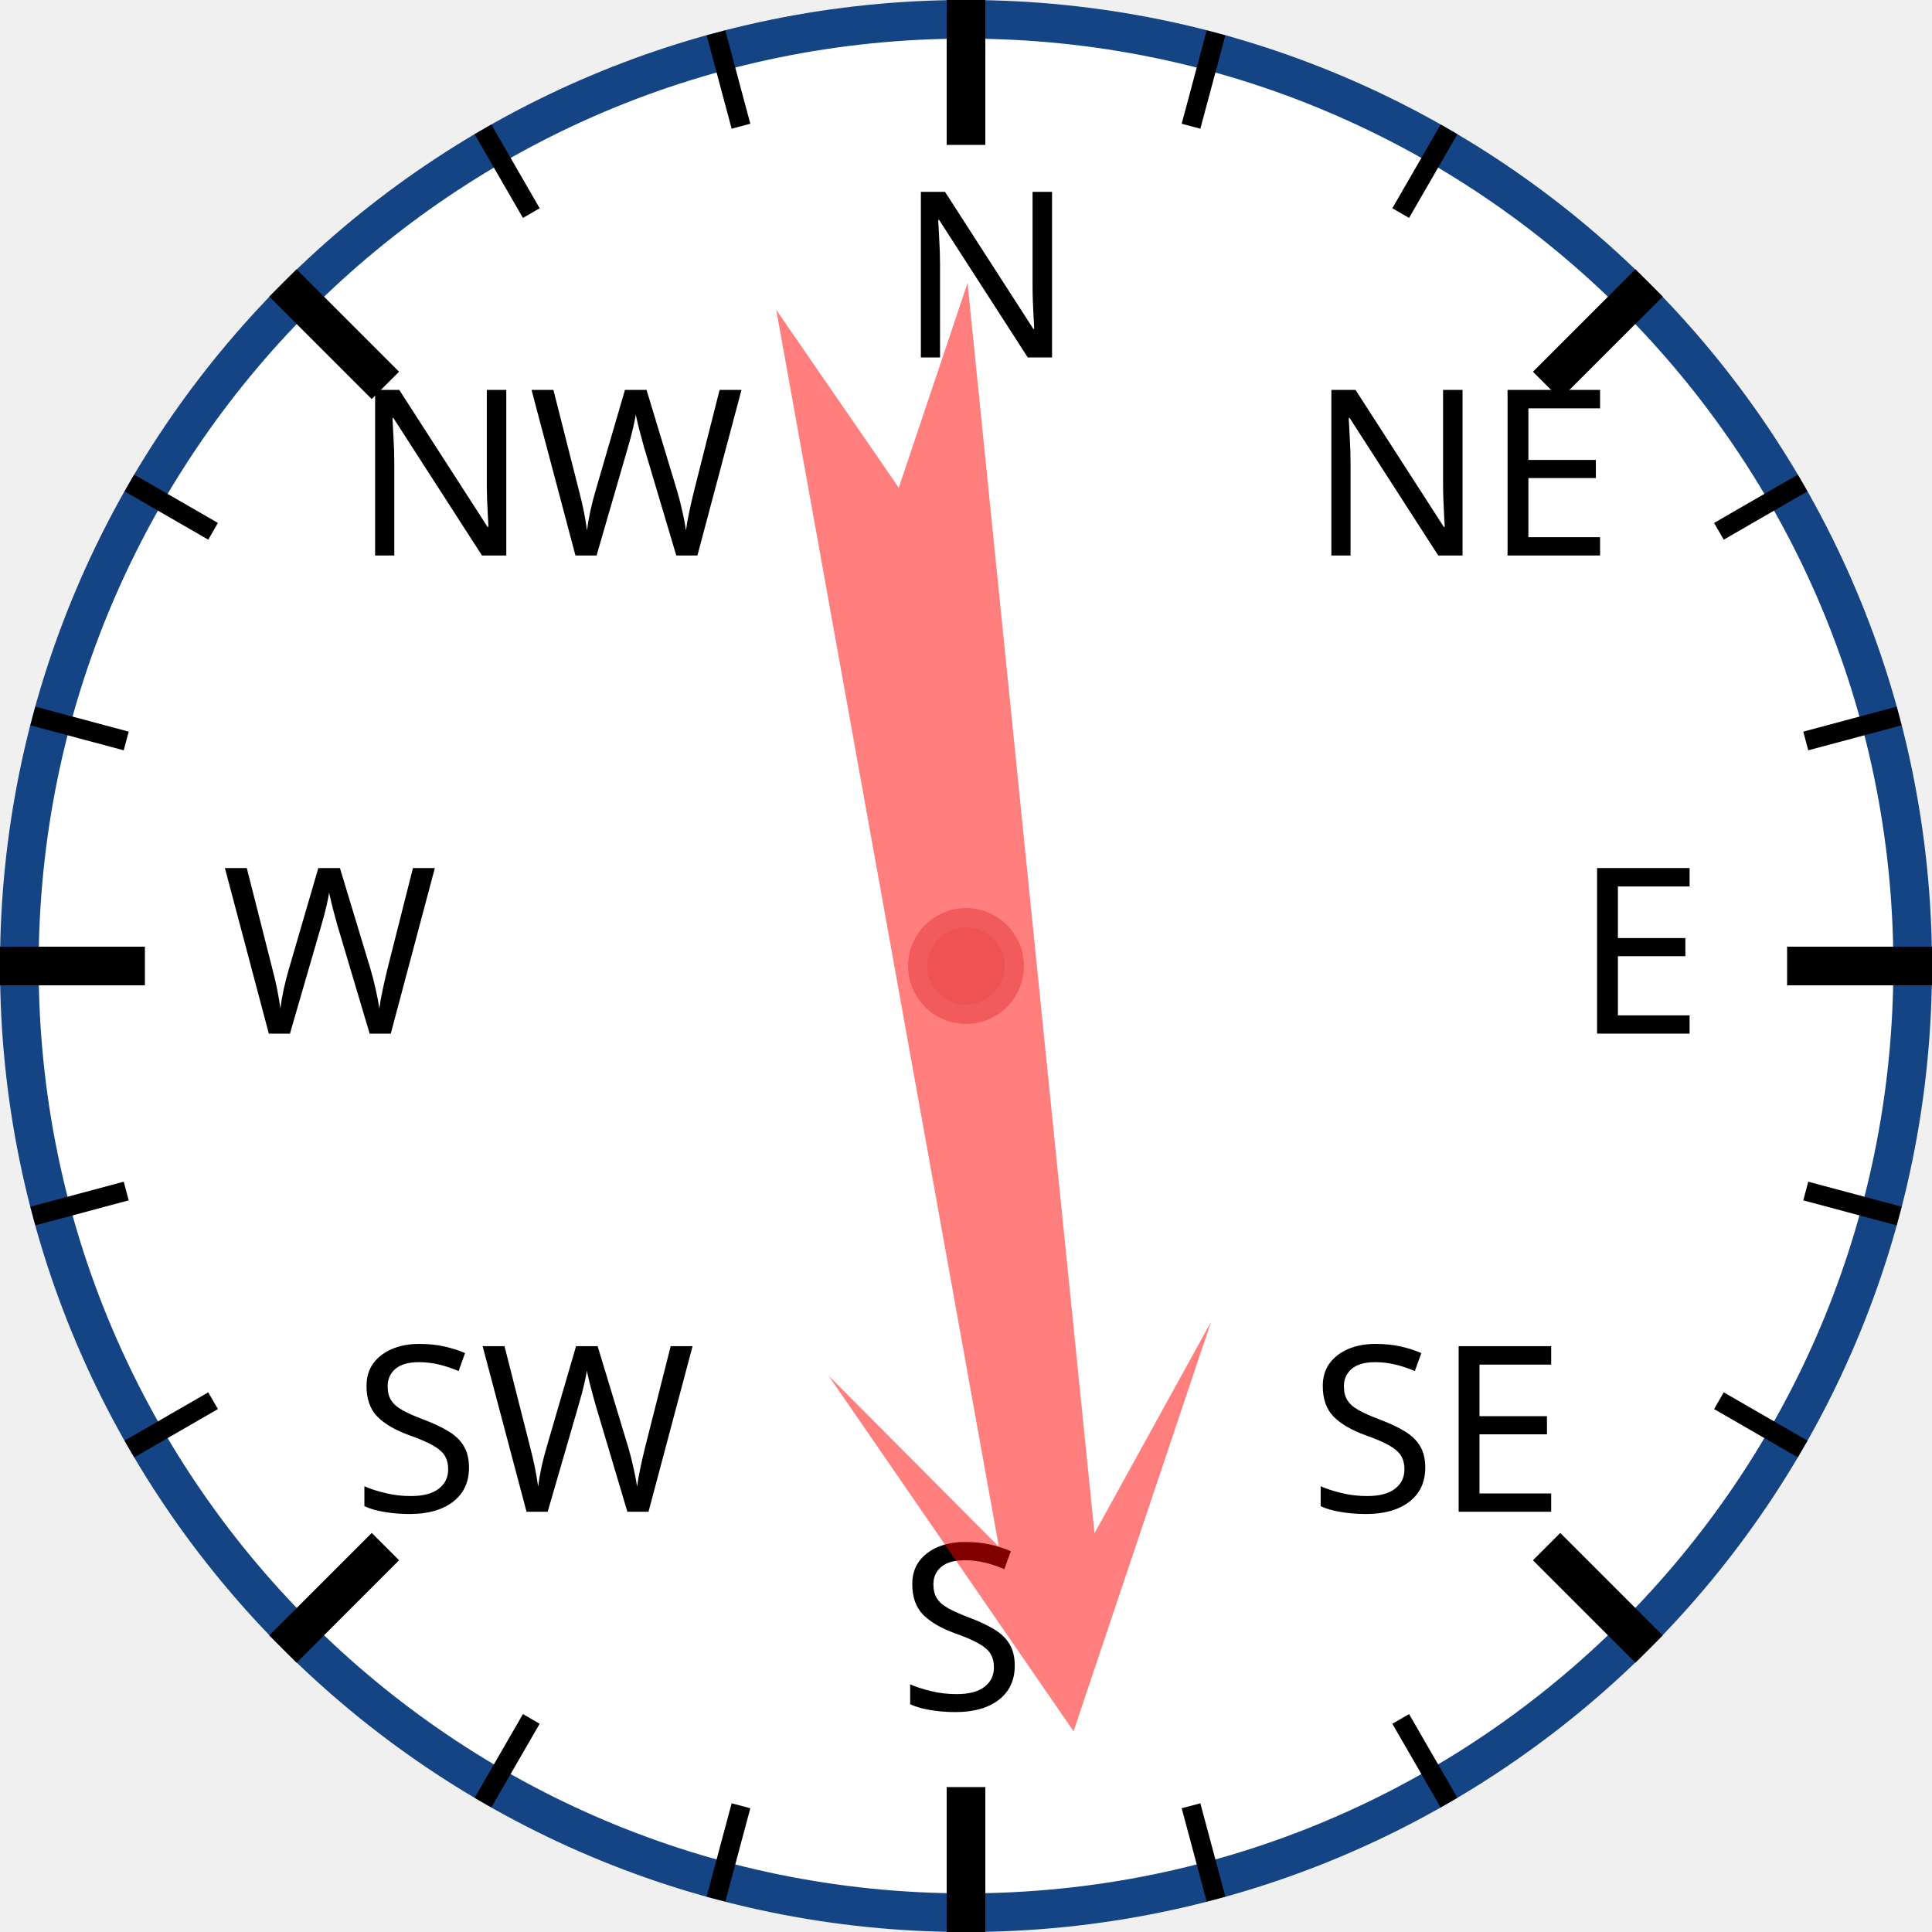
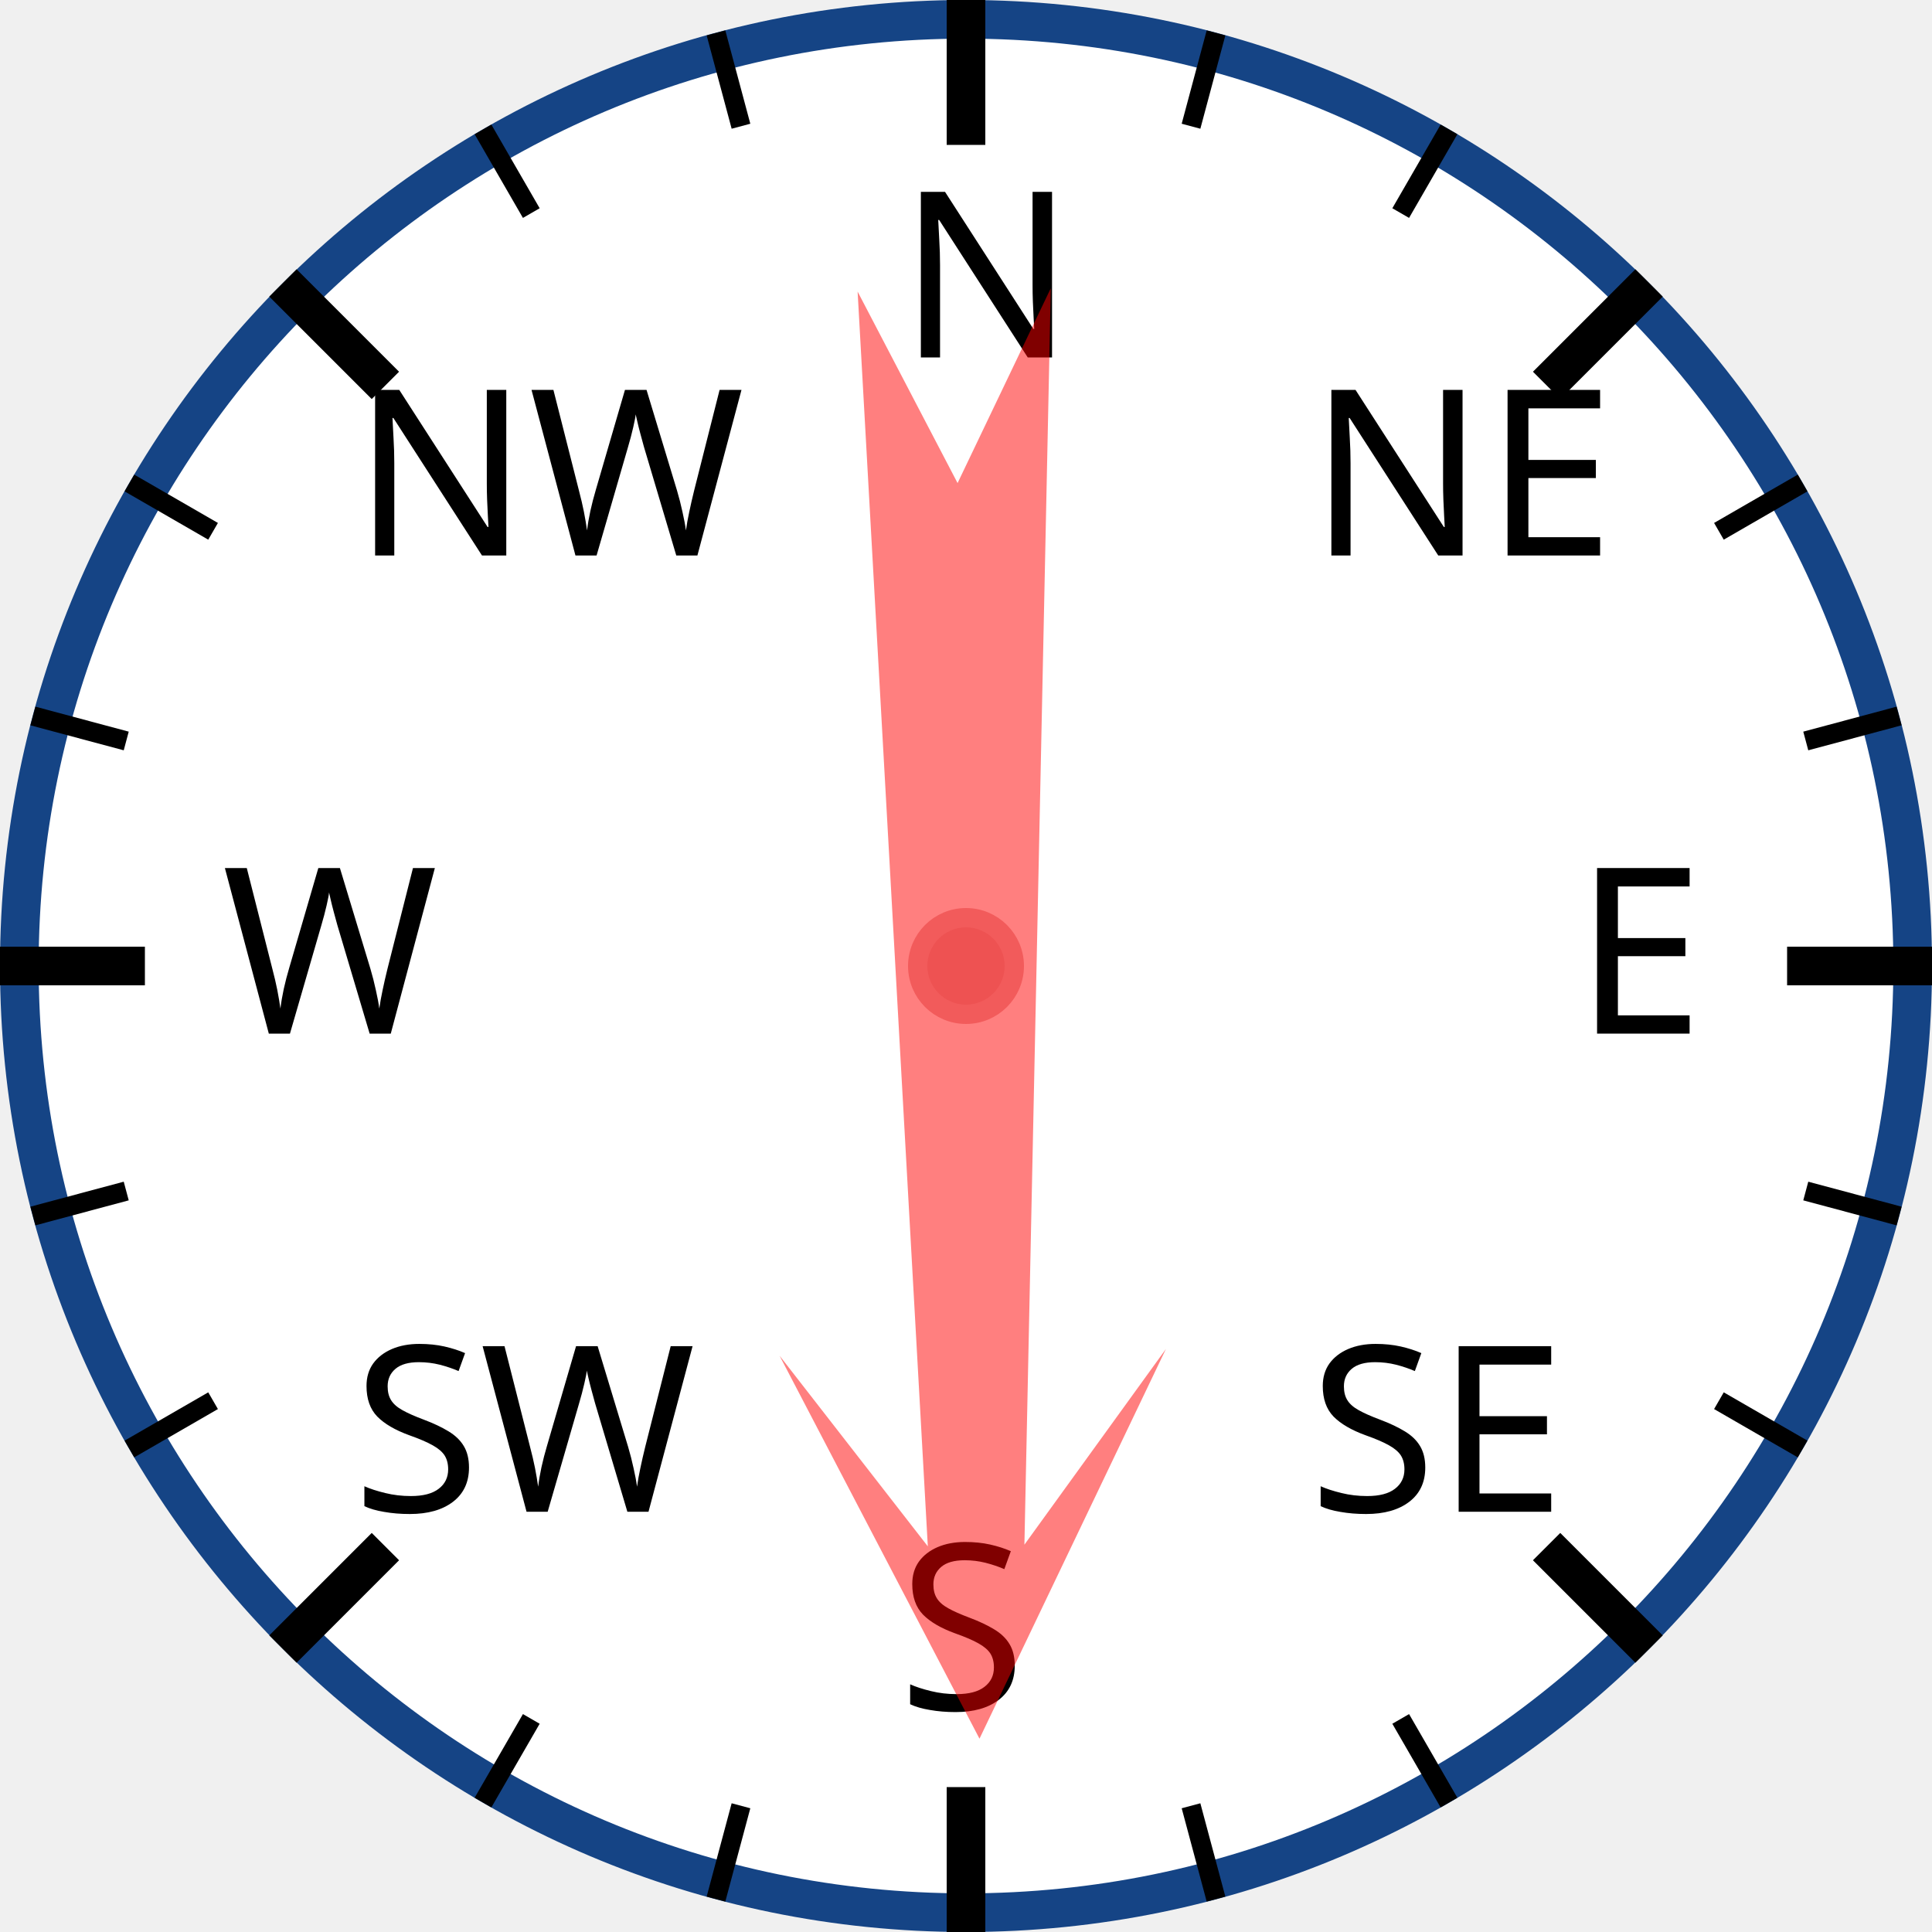
<svg xmlns="http://www.w3.org/2000/svg" width="120px" height="120px" viewBox="0 0 200 200">
  <circle cx="100" cy="100" r="98" style="fill: white; stroke: #154485; stroke-width: 4;" />
  <text x="93.0" y="37.0" style="font-family: sans-serif; font-size: 18pt;">N</text>
  <line x1="100.0" y1="0.0" x2="100.0" y2="15.0" style="stroke: black; stroke-width: 4;" />
  <line x1="74.118" y1="3.407" x2="76.706" y2="13.067" style="stroke: black; stroke-width: 2;" />
  <line x1="50" y1="13.397" x2="55" y2="22.058" style="stroke: black; stroke-width: 2;" />
  <text x="36.503" y="57.503" style="font-family: sans-serif; font-size: 18pt;">NW</text>
  <line x1="29.289" y1="29.289" x2="39.896" y2="39.896" style="stroke: black; stroke-width: 4;" />
  <line x1="13.397" y1="50" x2="22.058" y2="55" style="stroke: black; stroke-width: 2;" />
  <line x1="3.407" y1="74.118" x2="13.067" y2="76.706" style="stroke: black; stroke-width: 2;" />
  <text x="23.0" y="107.0" style="font-family: sans-serif; font-size: 18pt;">W</text>
  <line x1="0.0" y1="100.0" x2="15.0" y2="100.0" style="stroke: black; stroke-width: 4;" />
  <line x1="3.407" y1="125.882" x2="13.067" y2="123.294" style="stroke: black; stroke-width: 2;" />
  <line x1="13.397" y1="150" x2="22.058" y2="145" style="stroke: black; stroke-width: 2;" />
  <text x="36.503" y="156.497" style="font-family: sans-serif; font-size: 18pt;">SW</text>
  <line x1="29.289" y1="170.711" x2="39.896" y2="160.104" style="stroke: black; stroke-width: 4;" />
  <line x1="50" y1="186.603" x2="55" y2="177.942" style="stroke: black; stroke-width: 2;" />
  <line x1="74.118" y1="196.593" x2="76.706" y2="186.933" style="stroke: black; stroke-width: 2;" />
  <text x="93" y="177.0" style="font-family: sans-serif; font-size: 18pt;">S</text>
  <line x1="100" y1="200.0" x2="100" y2="185.0" style="stroke: black; stroke-width: 4;" />
  <line x1="125.882" y1="196.593" x2="123.294" y2="186.933" style="stroke: black; stroke-width: 2;" />
  <line x1="150.0" y1="186.603" x2="145.0" y2="177.942" style="stroke: black; stroke-width: 2;" />
  <text x="135.497" y="156.497" style="font-family: sans-serif; font-size: 18pt;">SE</text>
  <line x1="170.711" y1="170.711" x2="160.104" y2="160.104" style="stroke: black; stroke-width: 4;" />
  <line x1="186.603" y1="150" x2="177.942" y2="145" style="stroke: black; stroke-width: 2;" />
  <line x1="196.593" y1="125.882" x2="186.933" y2="123.294" style="stroke: black; stroke-width: 2;" />
  <text x="163.0" y="107" style="font-family: sans-serif; font-size: 18pt;">E</text>
  <line x1="200.0" y1="100" x2="185.0" y2="100" style="stroke: black; stroke-width: 4;" />
  <line x1="196.593" y1="74.118" x2="186.933" y2="76.706" style="stroke: black; stroke-width: 2;" />
  <line x1="186.603" y1="50" x2="177.942" y2="55" style="stroke: black; stroke-width: 2;" />
  <text x="135.497" y="57.503" style="font-family: sans-serif; font-size: 18pt;">NE</text>
  <line x1="170.711" y1="29.289" x2="160.104" y2="39.896" style="stroke: black; stroke-width: 4;" />
  <line x1="150" y1="13.397" x2="145" y2="22.058" style="stroke: black; stroke-width: 2;" />
  <line x1="125.882" y1="3.407" x2="123.294" y2="13.067" style="stroke: black; stroke-width: 2;" />
-   <polygon points="100 20 120 60 105 40 110 170 100 150 90 170 95 40 80 60" style="fill: red; fill-opacity: 0.5;" transform="rotate(172,100,100)" />
+   <polygon points="100 20 120 60 105 40 110 170 100 150 90 170 95 40 80 60" style="fill: red; fill-opacity: 0.5;" transform="rotate(179,100,100)" />
  <circle cx="100" cy="100" r="5" style="fill: #EE5252; stroke: #F25B5B; stroke-width: 2;" />
</svg>
